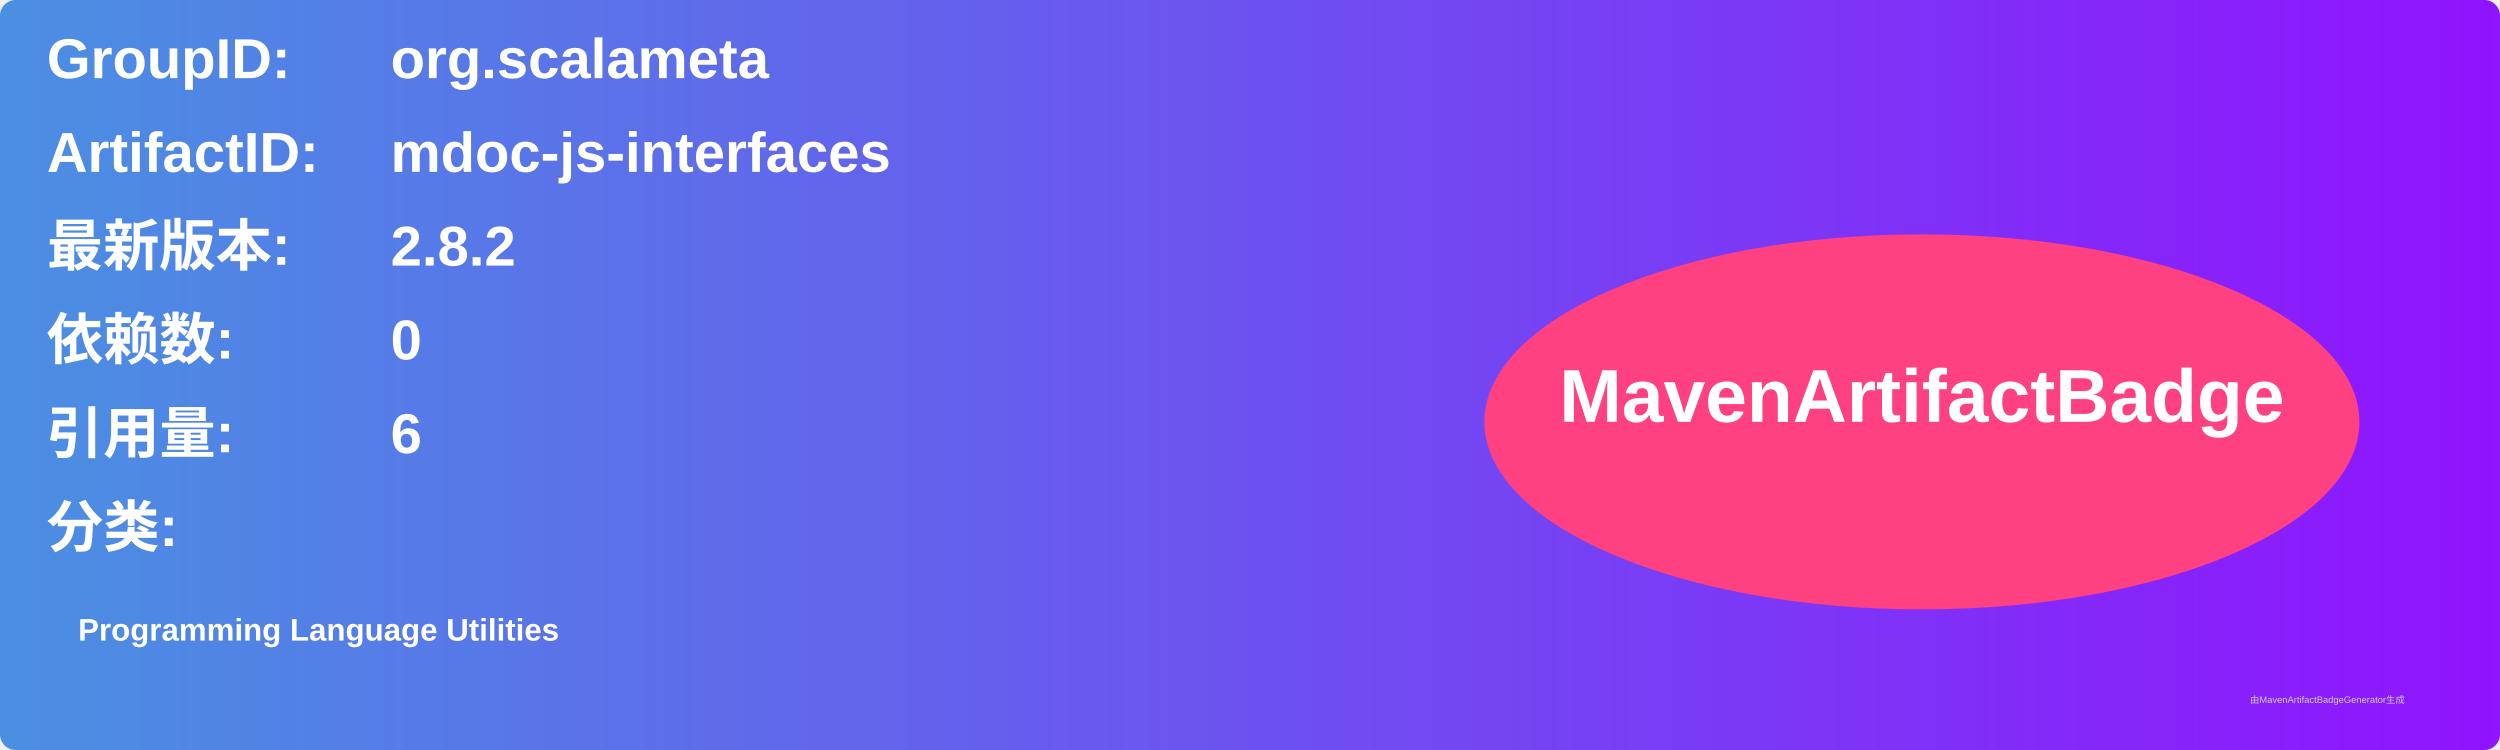
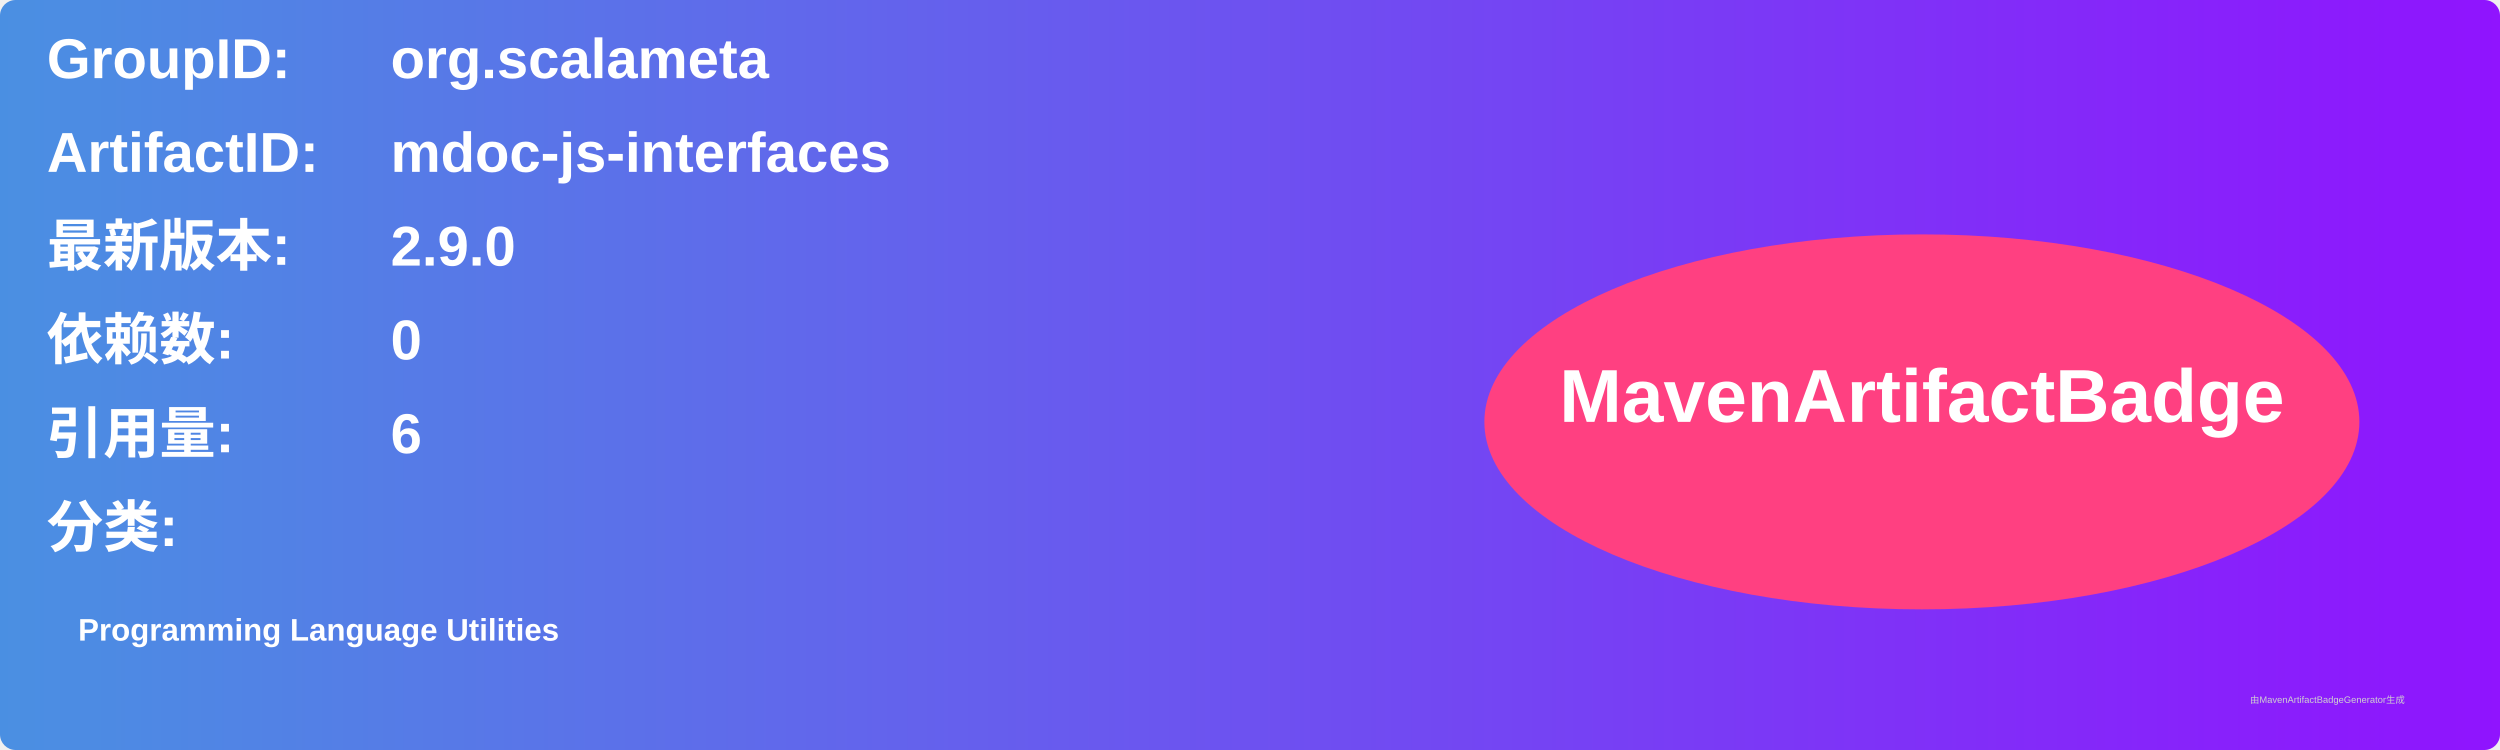
<svg xmlns="http://www.w3.org/2000/svg" width="800" height="240" viewBox="0 0 800 240">
  <linearGradient id="grad" x1="0%" y1="0%" x2="100%" y2="0%">
    <stop offset="0%" stop-color="#4a90e2" />
    <stop offset="100%" stop-color="#9013fe" />
  </linearGradient>
  <rect width="100%" height="100%" rx="5" ry="5" fill="url(#grad)" />
  <g transform="translate(15, 15)">
    <text x="0" y="10" font-family="Arial" font-size="18" fill="white" font-weight="bold" width="260">GroupID:</text>
    <text x="110" y="10" font-family="Arial" font-size="18" fill="white" font-weight="bold" width="460">org.scalameta</text>
    <text x="0" y="40" font-family="Arial" font-size="18" fill="white" font-weight="bold" width="260">ArtifactID:</text>
    <text x="110" y="40" font-family="Arial" font-size="18" fill="white" font-weight="bold" width="460">mdoc-js-interfaces</text>
    <text x="0" y="70" font-family="Arial" font-size="18" fill="white" font-weight="bold">最新版本:</text>
    <text x="110" y="70" font-family="Arial" font-size="18" fill="white" font-weight="bold">
-       <tspan font-weight="bold">2.8.2</tspan>
+       <tspan font-weight="bold">2.9.0</tspan>
    </text>
    <text x="0" y="100" font-family="Arial" font-size="18" fill="white" font-weight="bold">依赖数: </text>
    <text x="110" y="100" font-family="Arial" font-size="18" fill="white">
      <tspan font-weight="bold">0</tspan>
    </text>
    <text x="0" y="130" font-family="Arial" font-size="18" fill="white" font-weight="bold">引用量: </text>
    <text x="110" y="130" font-family="Arial" font-size="18" fill="white">
      <tspan font-weight="bold">6</tspan>
    </text>
    <text x="0" y="160" font-family="Arial" font-size="18" fill="white" font-weight="bold">分类:</text>
    <text x="10" y="190" font-family="Arial" font-size="10" fill="white">
      <tspan font-weight="bold">Programming Language Utilities</tspan>
    </text>
    <ellipse cx="600" cy="120" rx="140" ry="60" fill="#ff4081" />
    <text x="600" y="120" text-anchor="middle" font-family="Arial" font-size="24" fill="white" font-weight="bold">MavenArtifactBadge</text>
  </g>
  <text x="720" y="225" font-family="Arial" font-size="3" fill="#d0d0d0">由MavenArtifactBadgeGenerator生成</text>
</svg>
